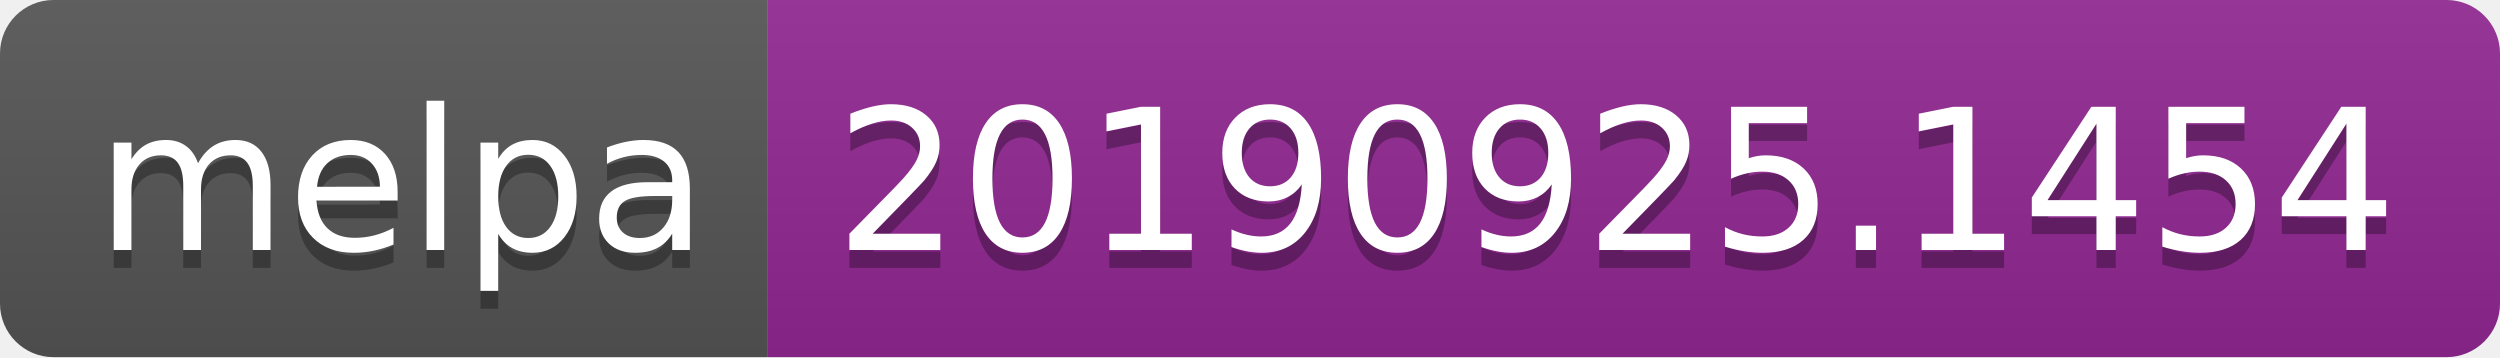
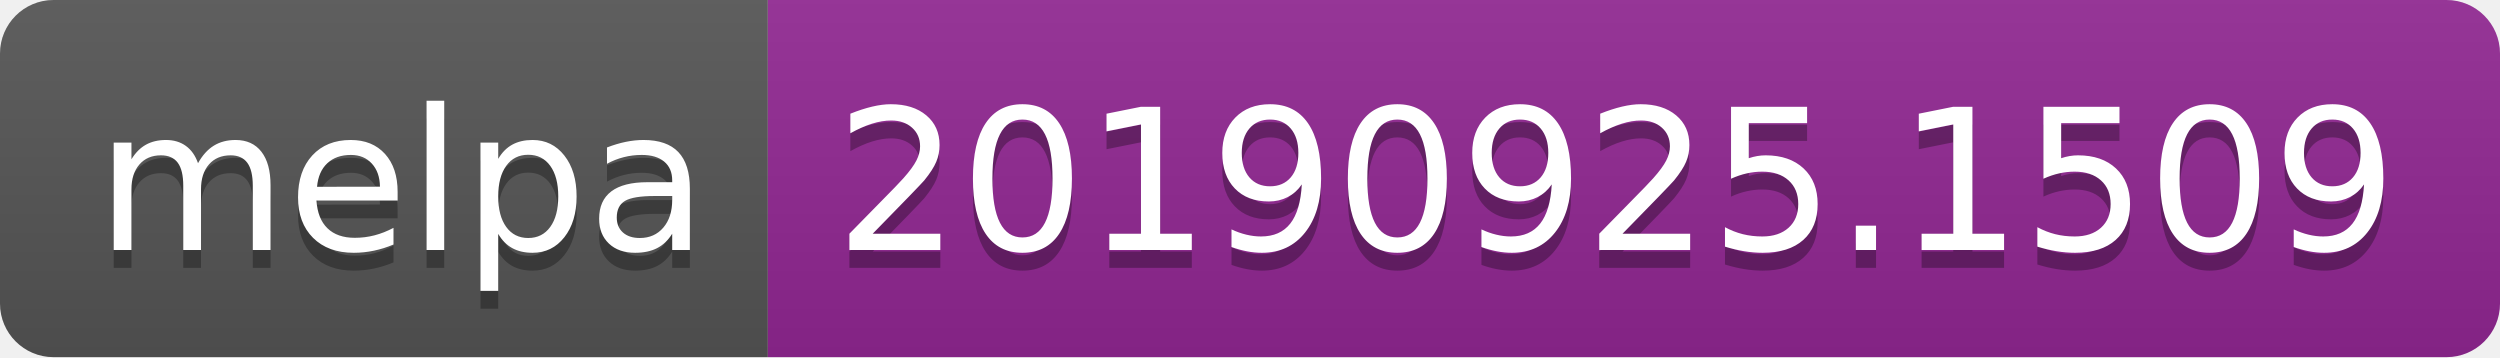
<svg xmlns="http://www.w3.org/2000/svg" width="140" height="20">
  <linearGradient id="b" x2="0" y2="100%">
    <stop offset="0" stop-color="#bbb" stop-opacity=".1" />
    <stop offset="1" stop-opacity=".1" />
  </linearGradient>
  <clipPath id="a">
    <rect width="140" height="20" rx="3" fill="#fff" />
  </clipPath>
  <g clip-path="url(#a)">
    <path fill="#555" d="M0 0h43v20H0z" />
    <path fill="#922793" d="M43 0h97v20H43z" />
    <path fill="url(#b)" d="M0 0h140v20H0z" />
  </g>
  <g fill="#fff" text-anchor="middle" font-family="DejaVu Sans,Verdana,Geneva,sans-serif" font-size="110">
    <text x="225" y="150" fill="#010101" fill-opacity=".3" transform="scale(.1)" textLength="330">melpa</text>
    <text x="225" y="140" transform="scale(.1)" textLength="330">melpa</text>
-     <text x="905" y="150" fill="#010101" fill-opacity=".3" transform="scale(.1)" textLength="870">20190925.1454</text>
-     <text x="905" y="140" transform="scale(.1)" textLength="870">20190925.1454</text>
+     <text x="905" y="150" fill="#010101" fill-opacity=".3" transform="scale(.1)" textLength="870">20190925.1509</text>
+     <text x="905" y="140" transform="scale(.1)" textLength="870">20190925.1509</text>
  </g>
</svg>
